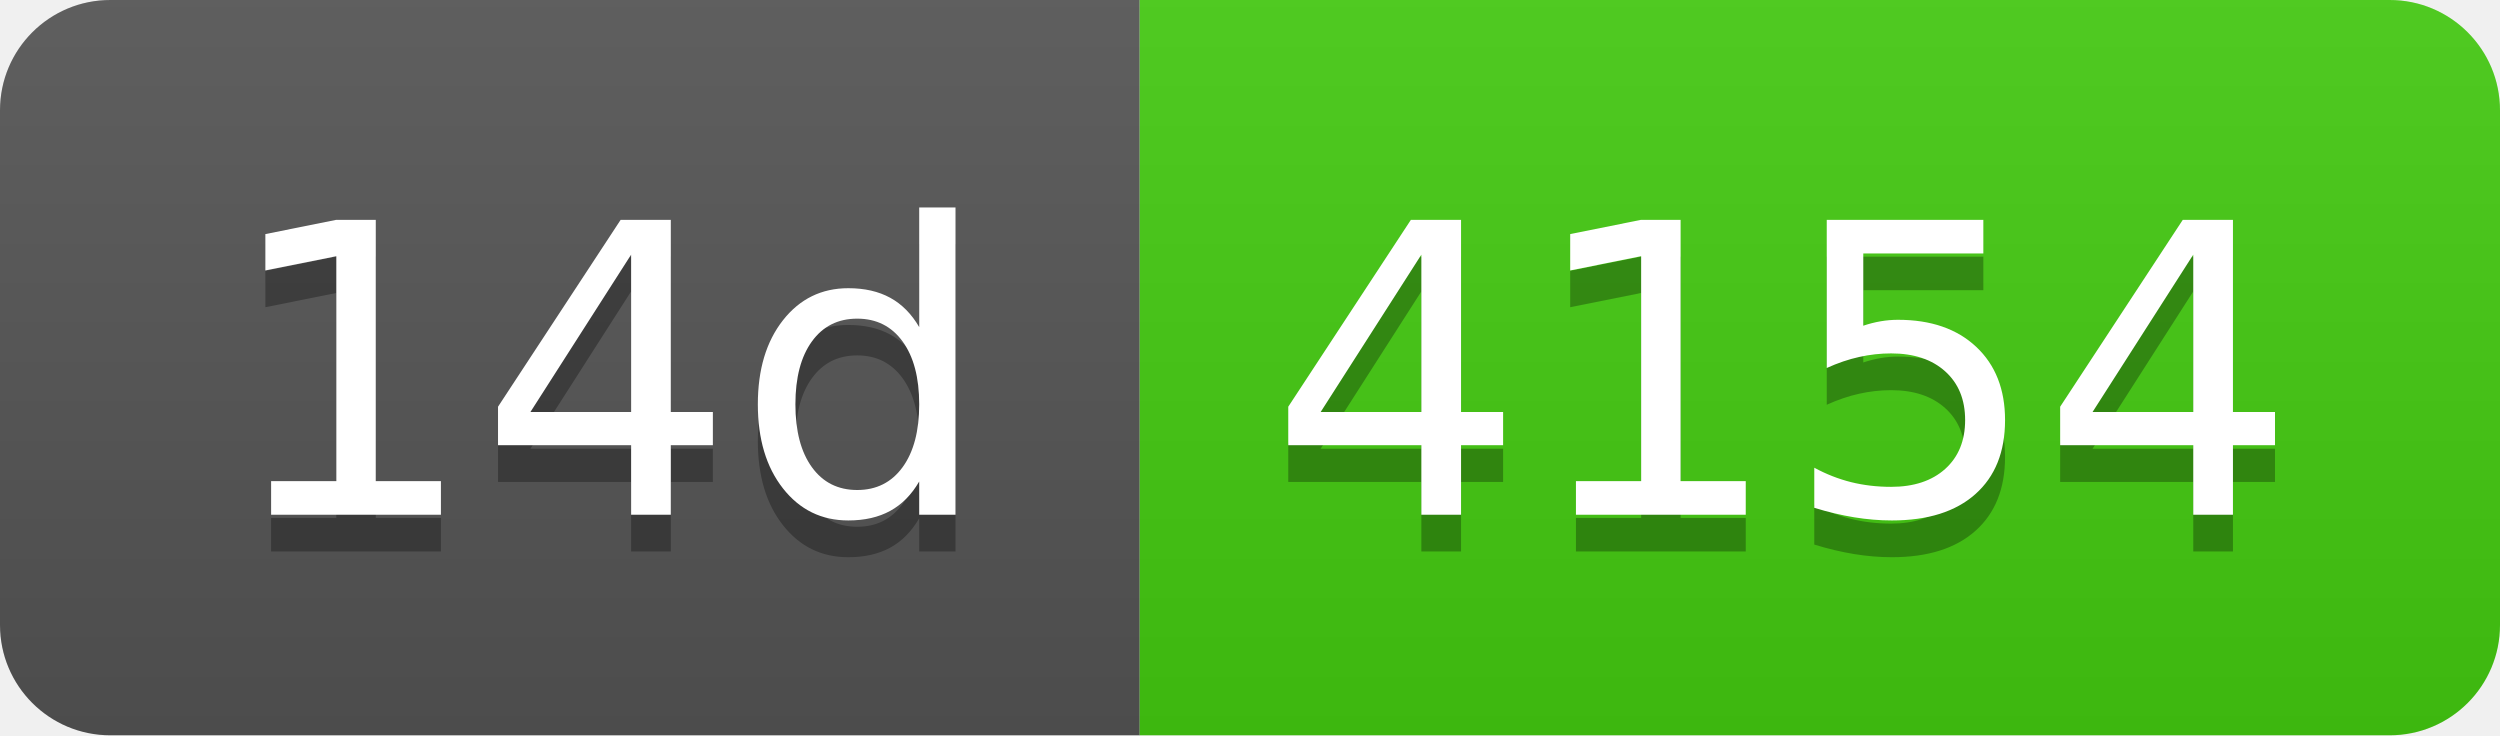
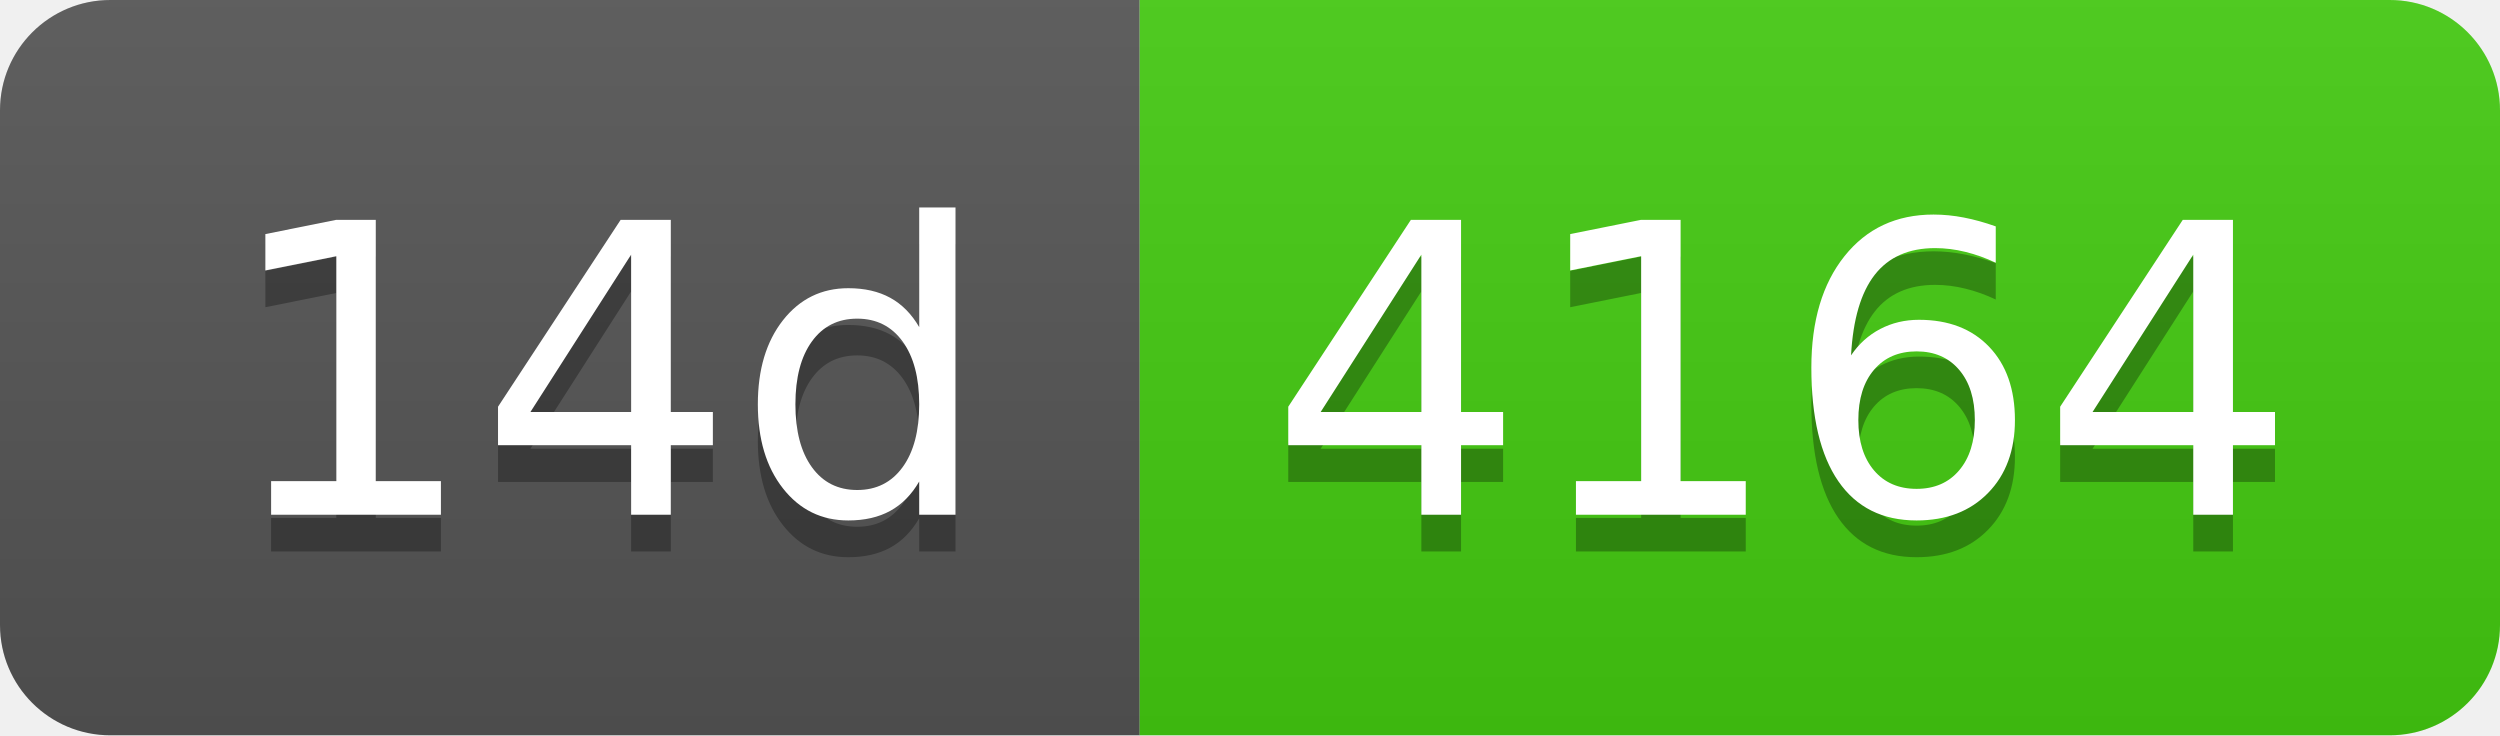
- <svg xmlns="http://www.w3.org/2000/svg" width="68" height="20" role="img" aria-label="14d: 4154">
+ <svg xmlns="http://www.w3.org/2000/svg" width="68" height="20" role="img" aria-label="14d: 4164">
  <linearGradient id="s" x2="0" y2="100%">
    <stop offset="0" stop-color="#bbb" stop-opacity=".1" />
    <stop offset="1" stop-opacity=".1" />
  </linearGradient>
  <clipPath id="r">
    <rect width="68" height="20" rx="3" fill="#fff" />
  </clipPath>
  <g clip-path="url(#r)">
    <rect width="31" height="20" fill="#555" />
    <rect x="31" width="37" height="20" fill="#4c1" />
    <rect width="68" height="20" fill="url(#s)" />
  </g>
  <g fill="#fff" text-anchor="middle" font-family="Verdana,Geneva,DejaVu Sans,sans-serif" text-rendering="geometricPrecision" font-size="110">
    <text aria-hidden="true" x="165" y="150" fill="#010101" fill-opacity=".3" transform="scale(.1)" textLength="210">14d</text>
    <text x="165" y="140" transform="scale(.1)" fill="#fff" textLength="210">14d</text>
-     <text aria-hidden="true" x="485" y="150" fill="#010101" fill-opacity=".3" transform="scale(.1)" textLength="270">4154</text>
-     <text x="485" y="140" transform="scale(.1)" fill="#fff" textLength="270">4154</text>
+     <text aria-hidden="true" x="485" y="150" fill="#010101" fill-opacity=".3" transform="scale(.1)" textLength="270">4164</text>
+     <text x="485" y="140" transform="scale(.1)" fill="#fff" textLength="270">4164</text>
  </g>
</svg>
